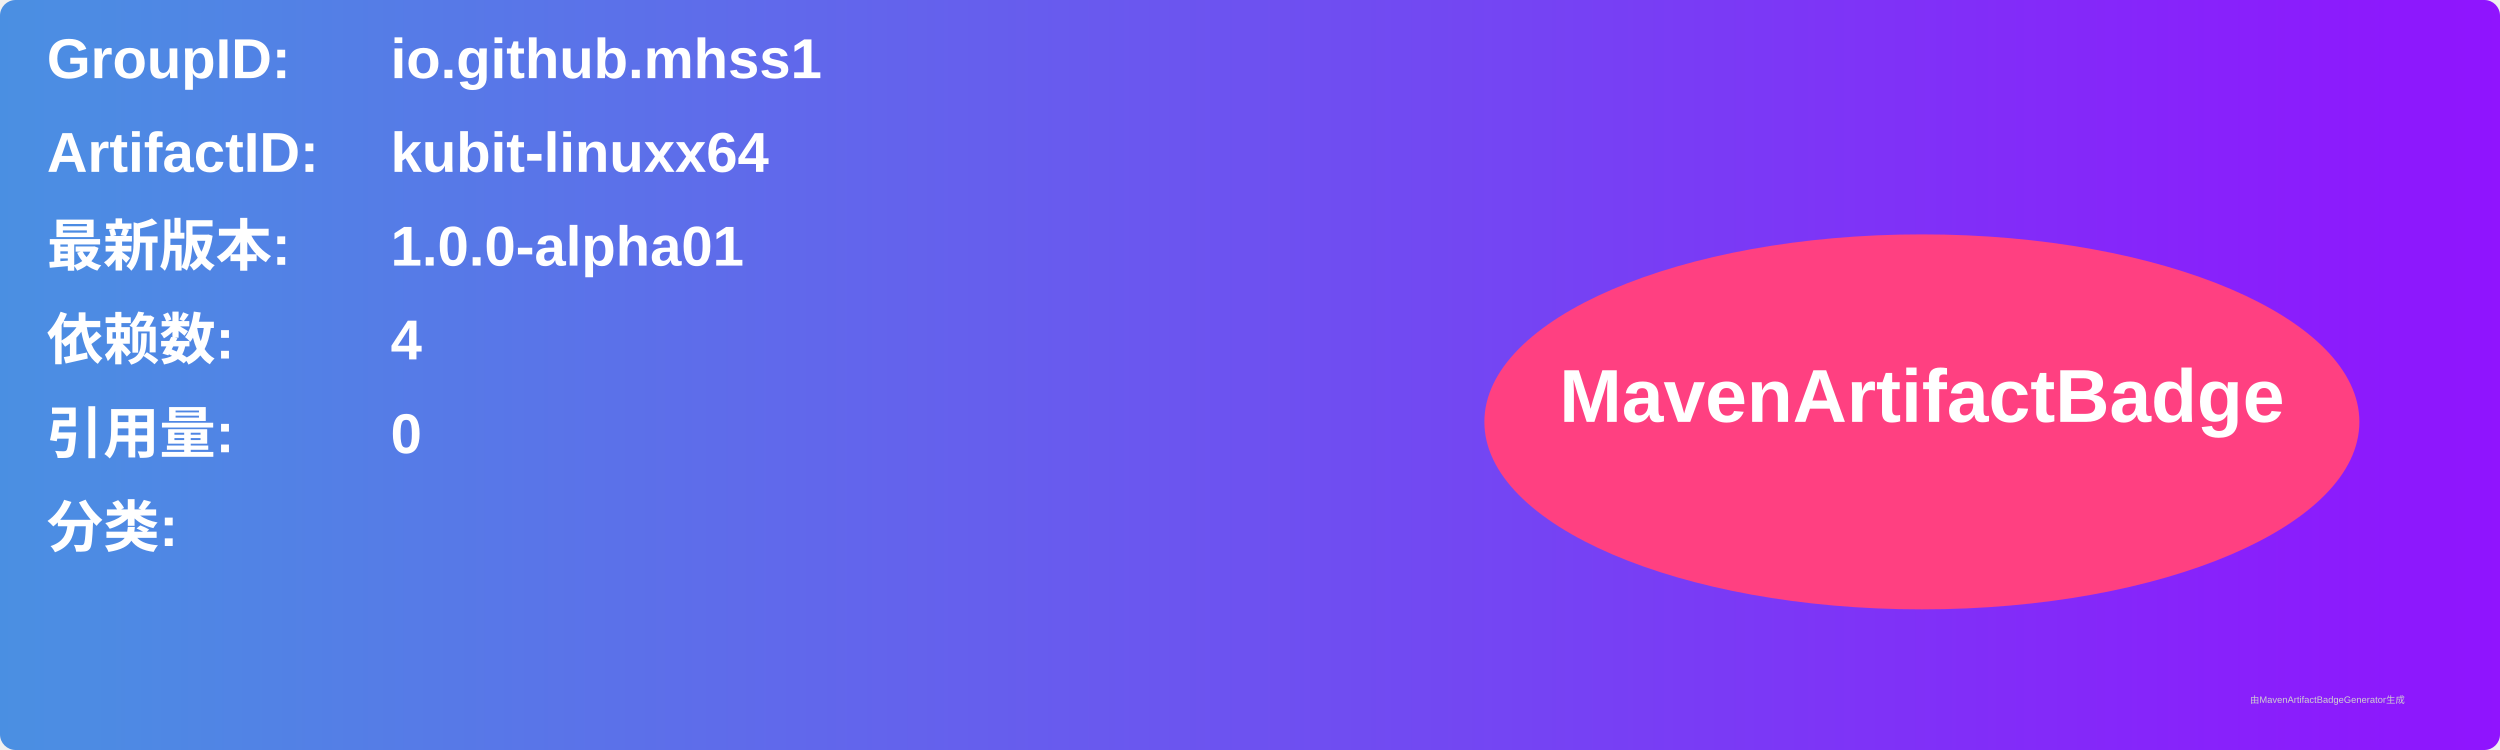
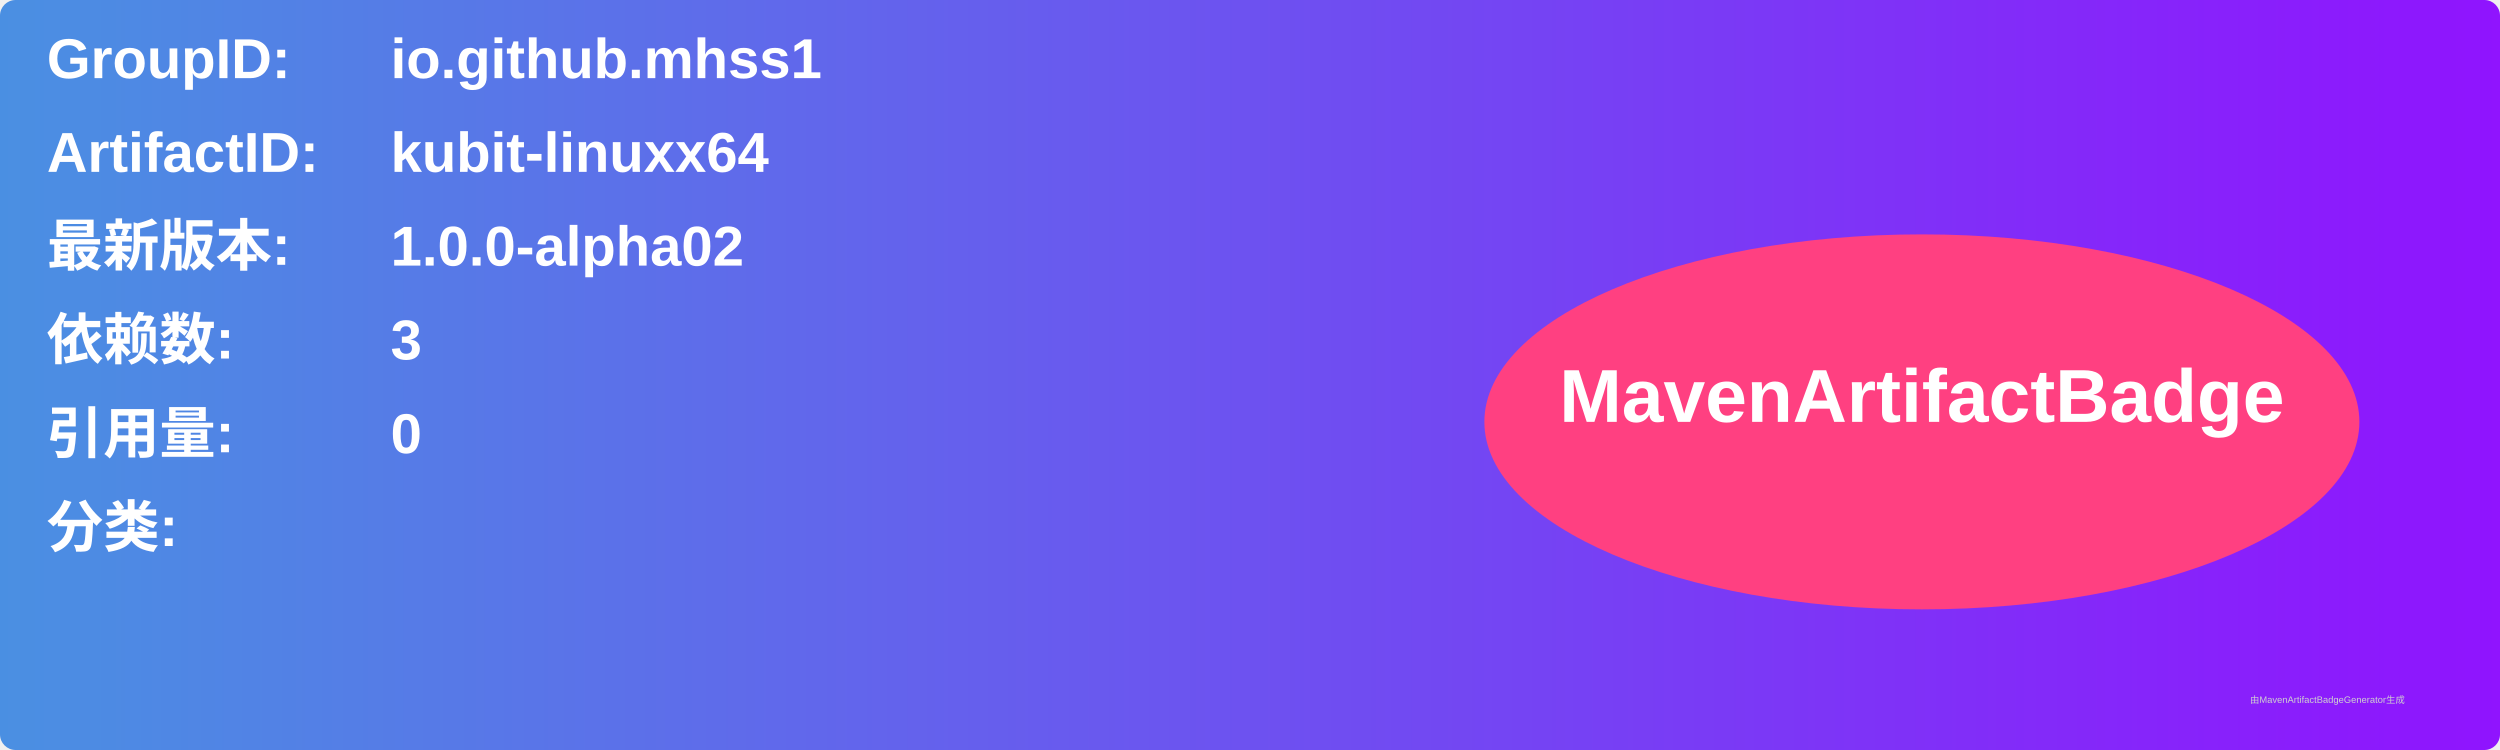
<svg xmlns="http://www.w3.org/2000/svg" width="800" height="240" viewBox="0 0 800 240">
  <linearGradient id="grad" x1="0%" y1="0%" x2="100%" y2="0%">
    <stop offset="0%" stop-color="#4a90e2" />
    <stop offset="100%" stop-color="#9013fe" />
  </linearGradient>
  <rect width="100%" height="100%" rx="5" ry="5" fill="url(#grad)" />
  <g transform="translate(15, 15)">
    <text x="0" y="10" font-family="Arial" font-size="18" fill="white" font-weight="bold" width="260">GroupID:</text>
    <text x="110" y="10" font-family="Arial" font-size="18" fill="white" font-weight="bold" width="460">io.github.mhss1</text>
    <text x="0" y="40" font-family="Arial" font-size="18" fill="white" font-weight="bold" width="260">ArtifactID:</text>
    <text x="110" y="40" font-family="Arial" font-size="18" fill="white" font-weight="bold" width="460">kubit-linuxx64</text>
    <text x="0" y="70" font-family="Arial" font-size="18" fill="white" font-weight="bold">最新版本:</text>
    <text x="110" y="70" font-family="Arial" font-size="18" fill="white" font-weight="bold">
-       <tspan font-weight="bold">1.0.0-alpha01</tspan>
+       <tspan font-weight="bold">1.0.0-alpha02</tspan>
    </text>
    <text x="0" y="100" font-family="Arial" font-size="18" fill="white" font-weight="bold">依赖数: </text>
    <text x="110" y="100" font-family="Arial" font-size="18" fill="white">
-       <tspan font-weight="bold">4</tspan>
+       <tspan font-weight="bold">3</tspan>
    </text>
    <text x="0" y="130" font-family="Arial" font-size="18" fill="white" font-weight="bold">引用量: </text>
    <text x="110" y="130" font-family="Arial" font-size="18" fill="white">
      <tspan font-weight="bold">0</tspan>
    </text>
    <text x="0" y="160" font-family="Arial" font-size="18" fill="white" font-weight="bold">分类:</text>
    <text x="10" y="190" font-family="Arial" font-size="10" fill="white">
      <tspan font-weight="bold" />
    </text>
    <ellipse cx="600" cy="120" rx="140" ry="60" fill="#ff4081" />
    <text x="600" y="120" text-anchor="middle" font-family="Arial" font-size="24" fill="white" font-weight="bold">MavenArtifactBadge</text>
  </g>
  <text x="720" y="225" font-family="Arial" font-size="3" fill="#d0d0d0">由MavenArtifactBadgeGenerator生成</text>
</svg>
